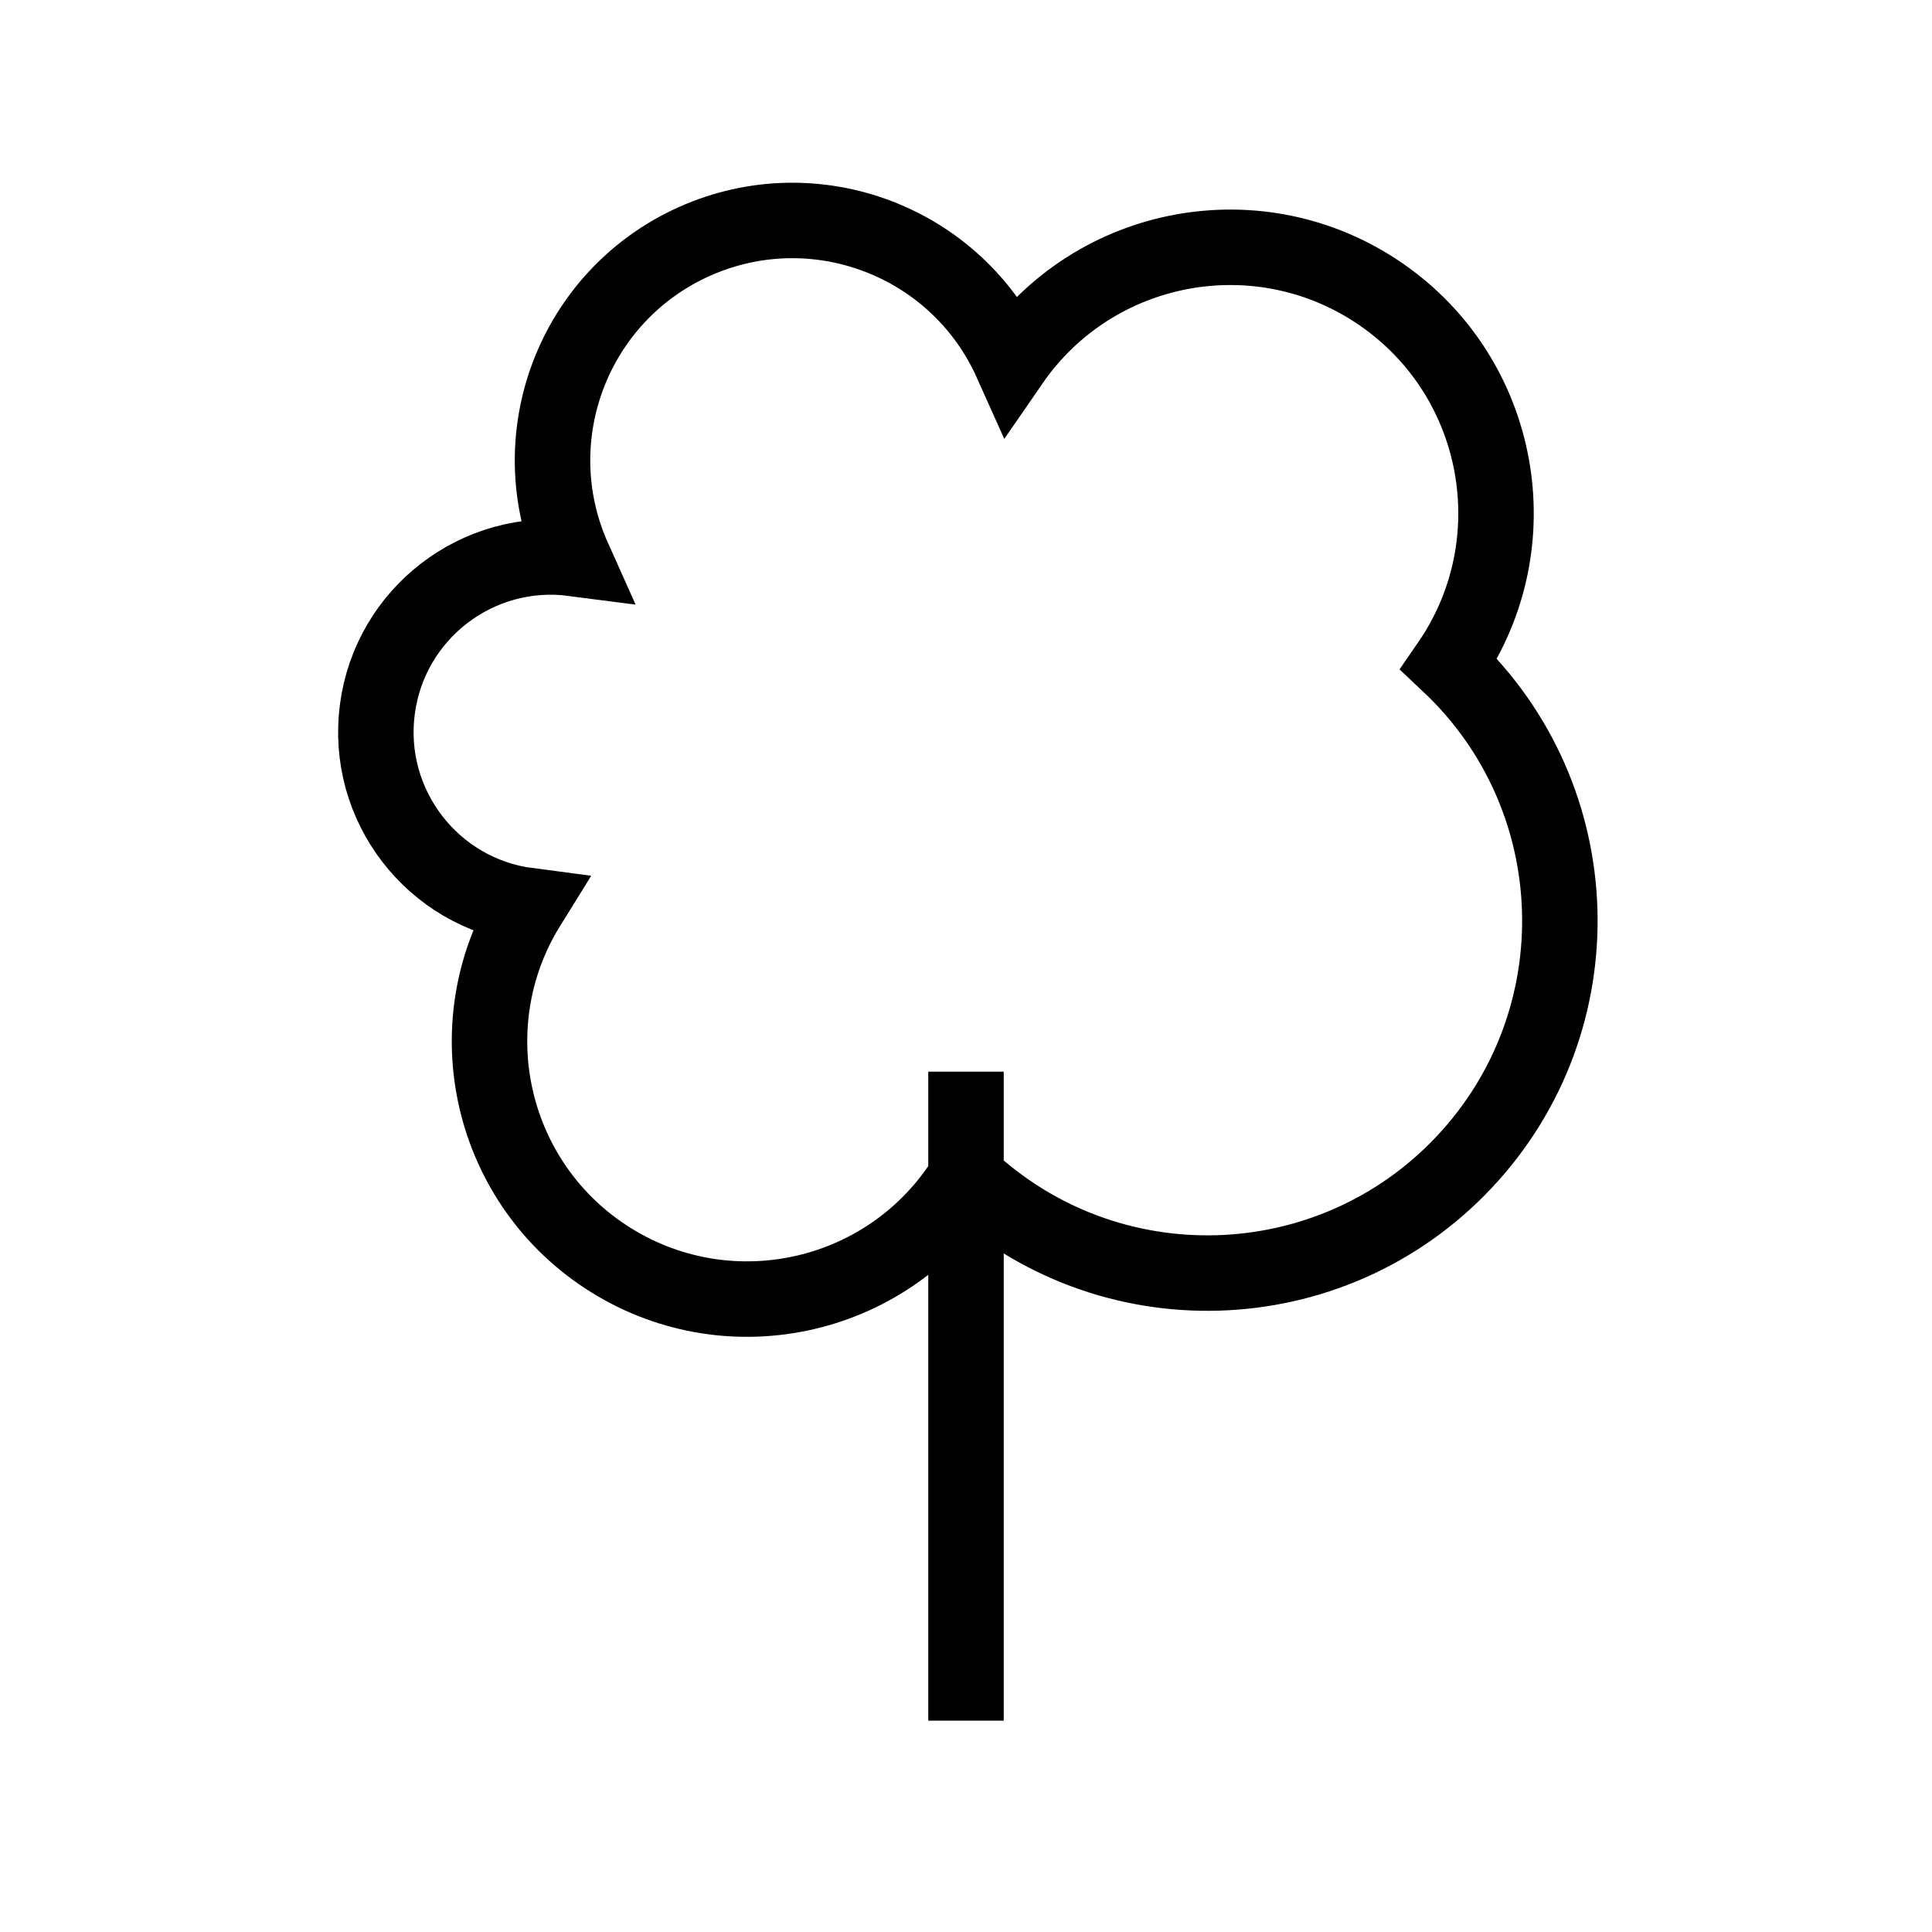
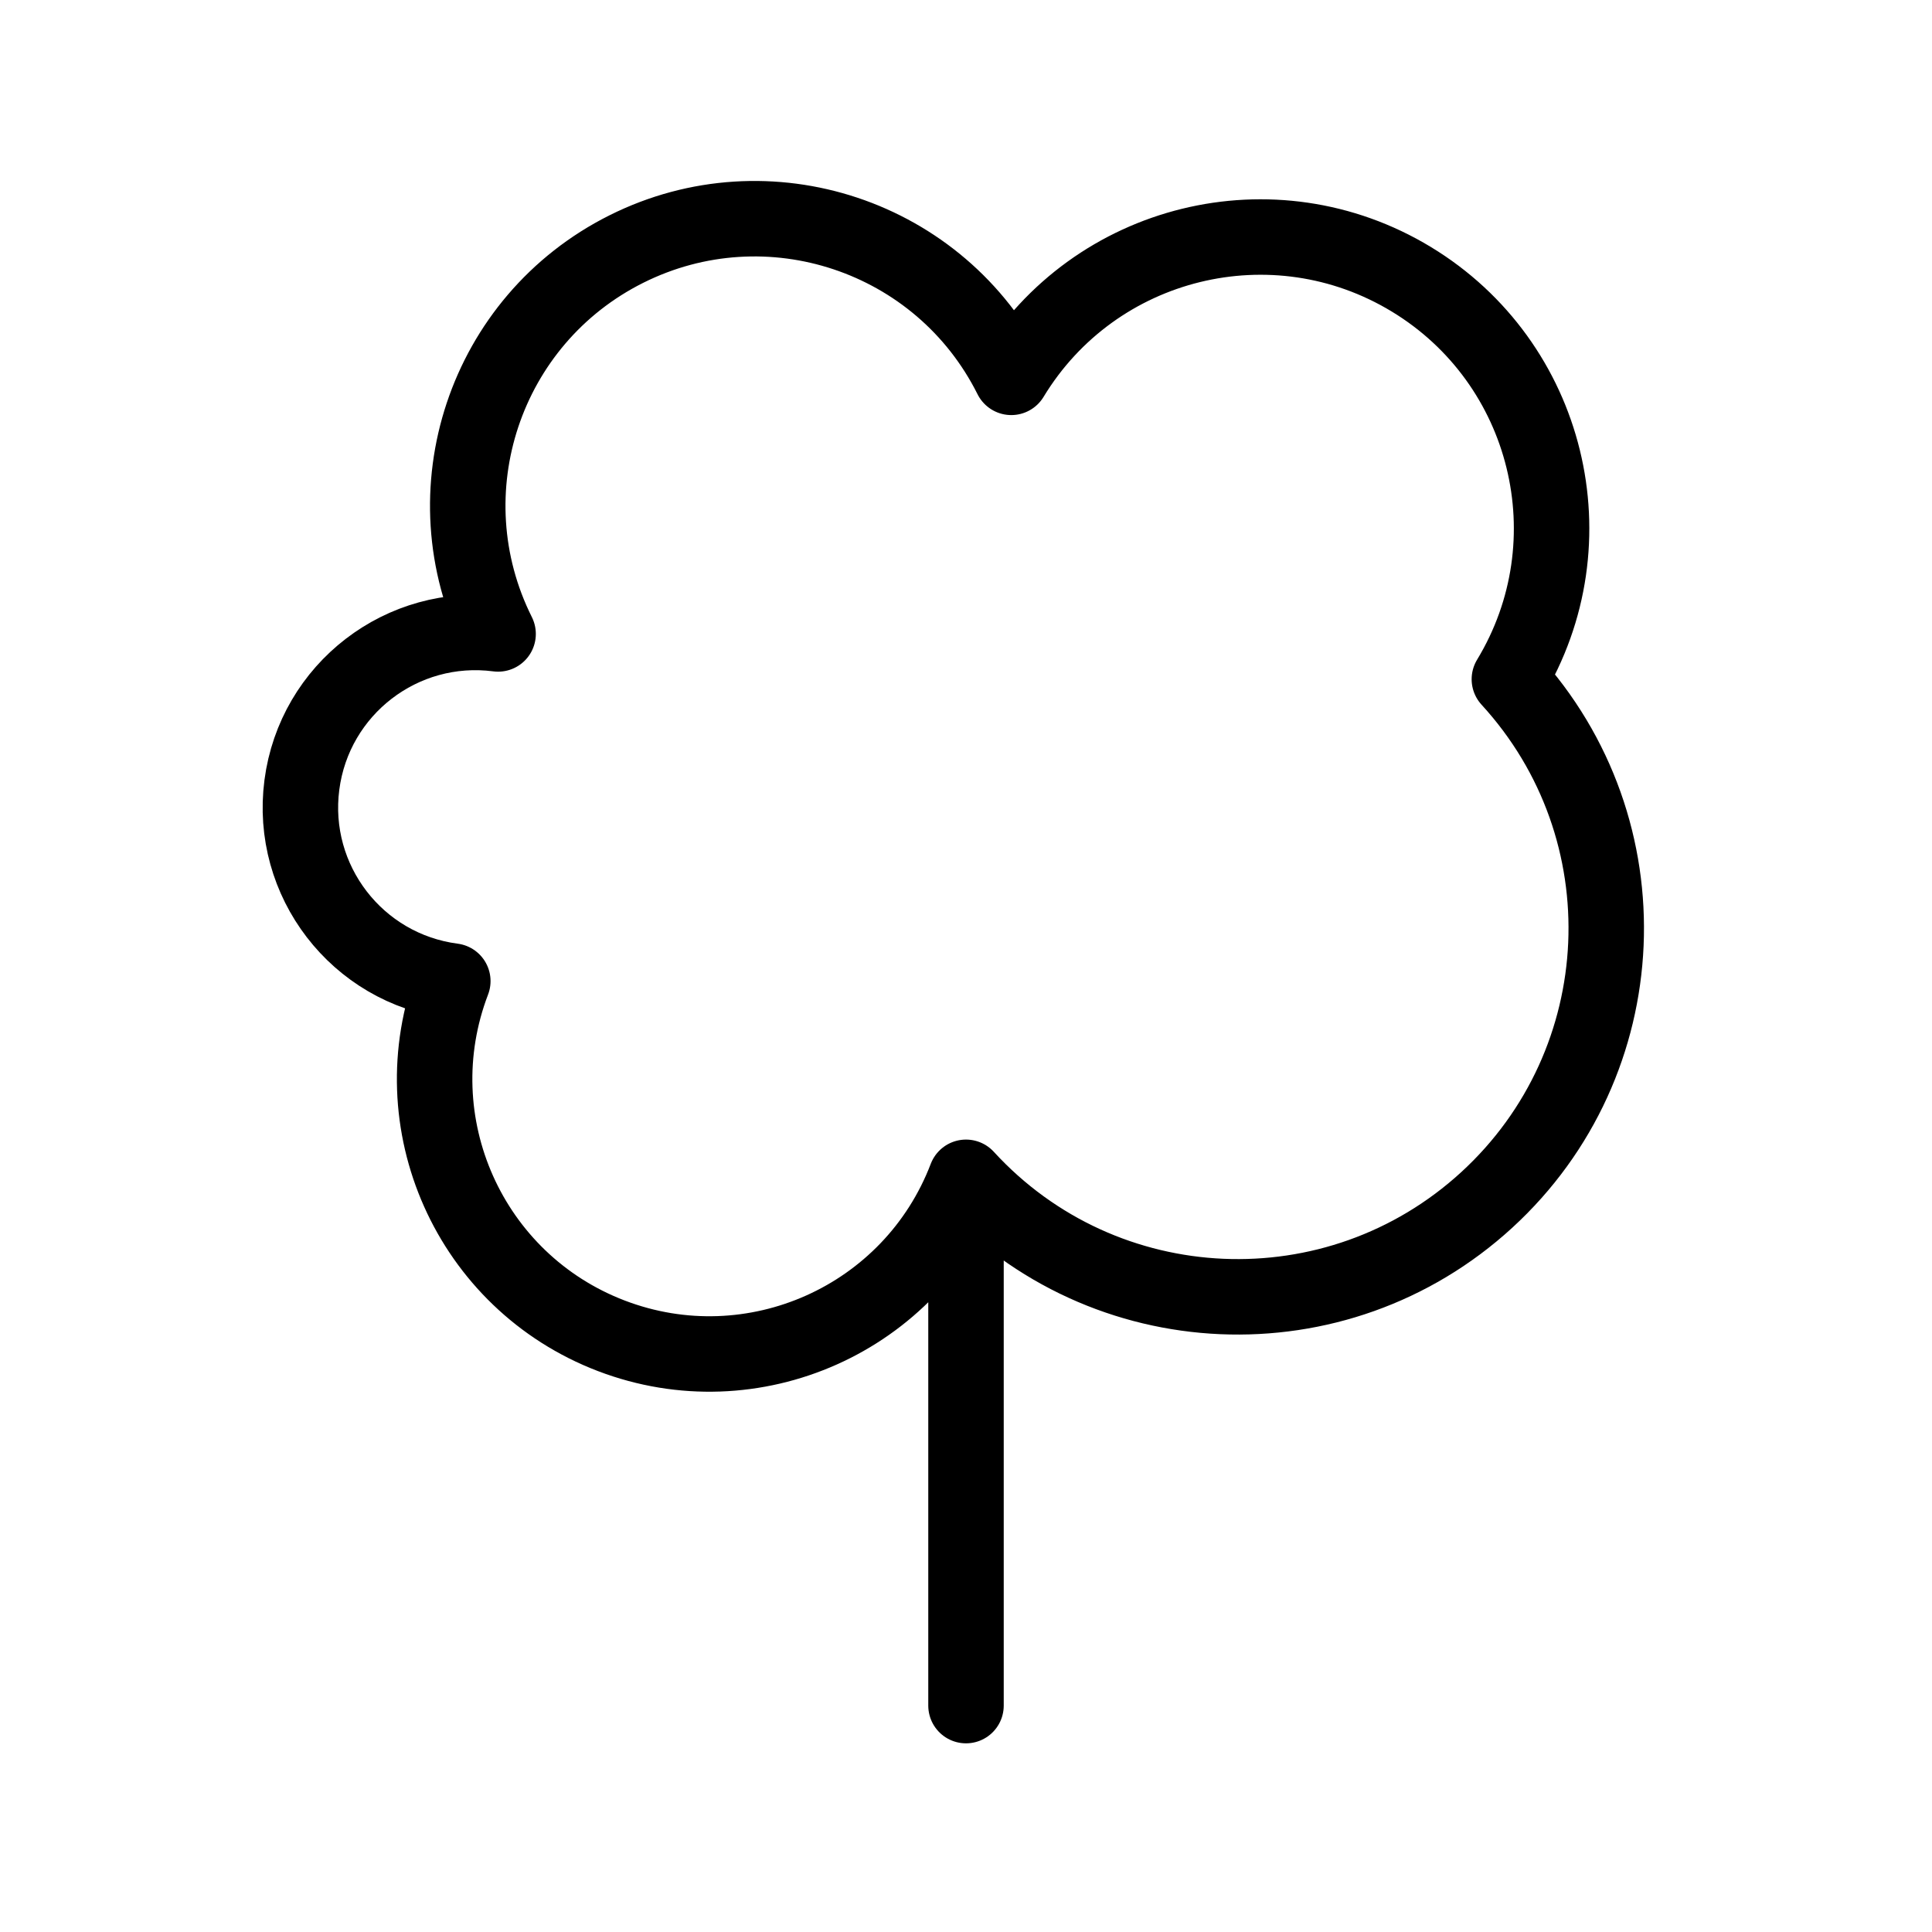
- <svg xmlns="http://www.w3.org/2000/svg" viewBox="0 0 128 128" stroke="#000" fill="none" stroke-width="5">
-   <path d="M64 78A1 1 0 0135 60a1 1 0 013-23A1 1 0 0167 24 1 1 0 0196 44 1 1 0 0164 78M64 114V71" />
+ <svg xmlns="http://www.w3.org/2000/svg" viewBox="0 0 128 128" stroke="#000" stroke-linecap="round" stroke-linejoin="round" fill="none" stroke-width="5">
+   <path d="M64 78A1 1 0 0130 65a1 1 0 013-23A1 1 0 0167 25a1 1 0 0133 20A1 1 0 0164 78v35" />
</svg>
